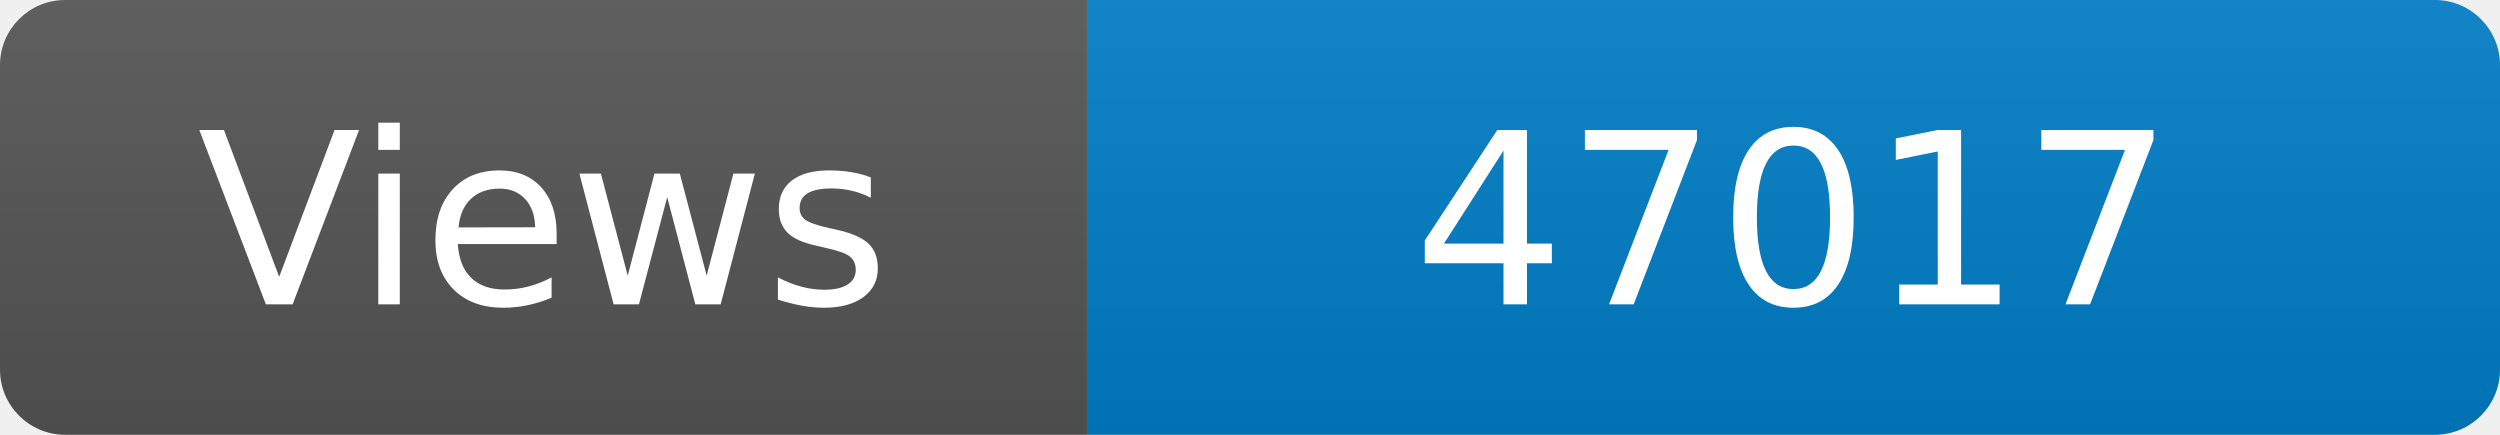
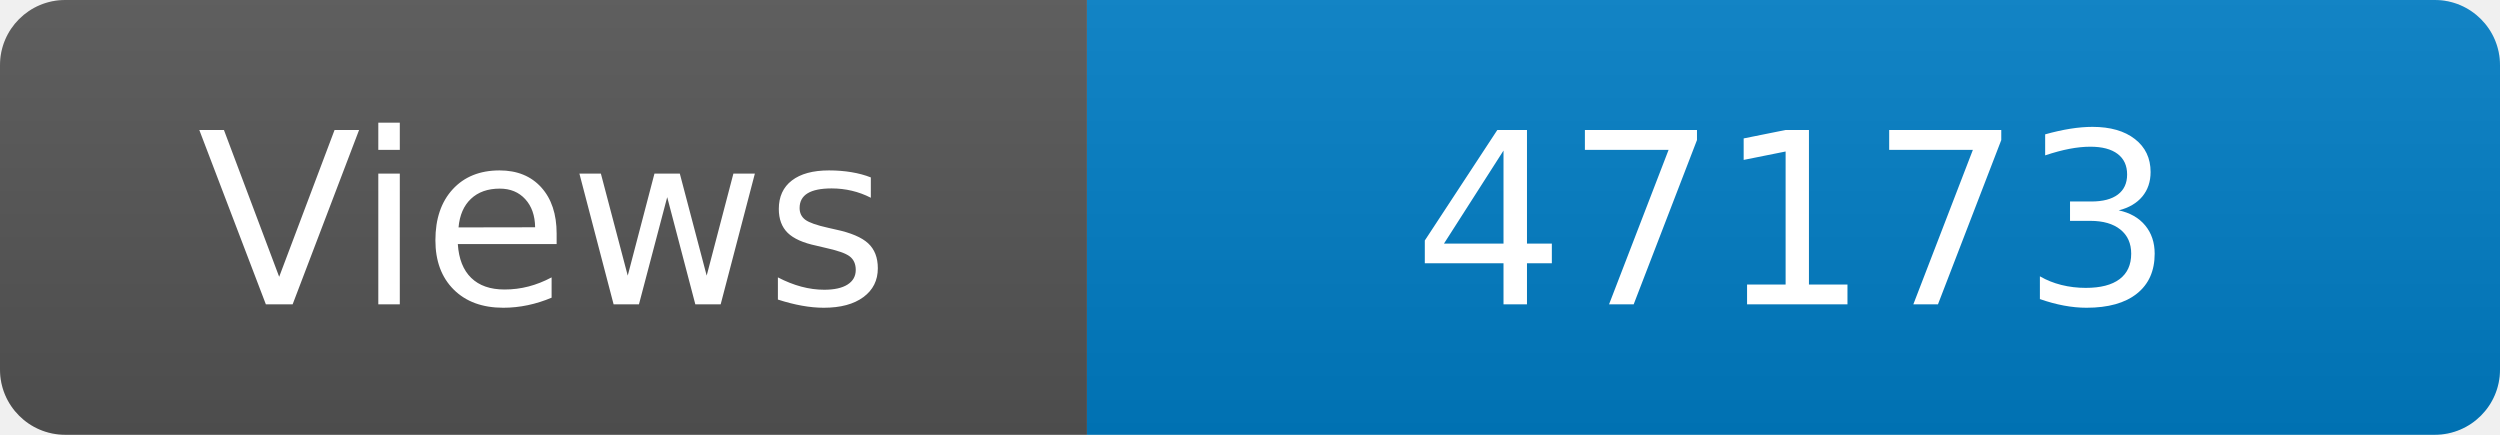
<svg xmlns="http://www.w3.org/2000/svg" width="115" height="20" role="img" aria-label="Maintained?: yes">
  <linearGradient id="s" x2="0" y2="100%">
    <stop offset="0" stop-color="#bbb" stop-opacity=".1" />
    <stop offset="1" stop-opacity=".1" />
  </linearGradient>
  <clipPath id="r">
    <rect width="115" height="20" rx="3" fill="#fff" />
  </clipPath>
  <g clip-path="url(#r)">
    <rect width="50" height="20" fill="#555" />
    <rect x="50" width="160" height="20" fill="#007ec6" />
    <rect width="115" height="20" fill="url(#s)" />
  </g>
  <g fill="#fff" text-anchor="middle" font-family="Verdana,Geneva,DejaVu Sans,sans-serif" font-size="110">
    <text x="250" y="140" transform="scale(.1)" fill="#fff">Views</text>
-     <text x="825" y="140" transform="scale(.1)" fill="#fff">47017</text>
+     <text x="825" y="140" transform="scale(.1)" fill="#fff">47173</text>
  </g>
</svg>
